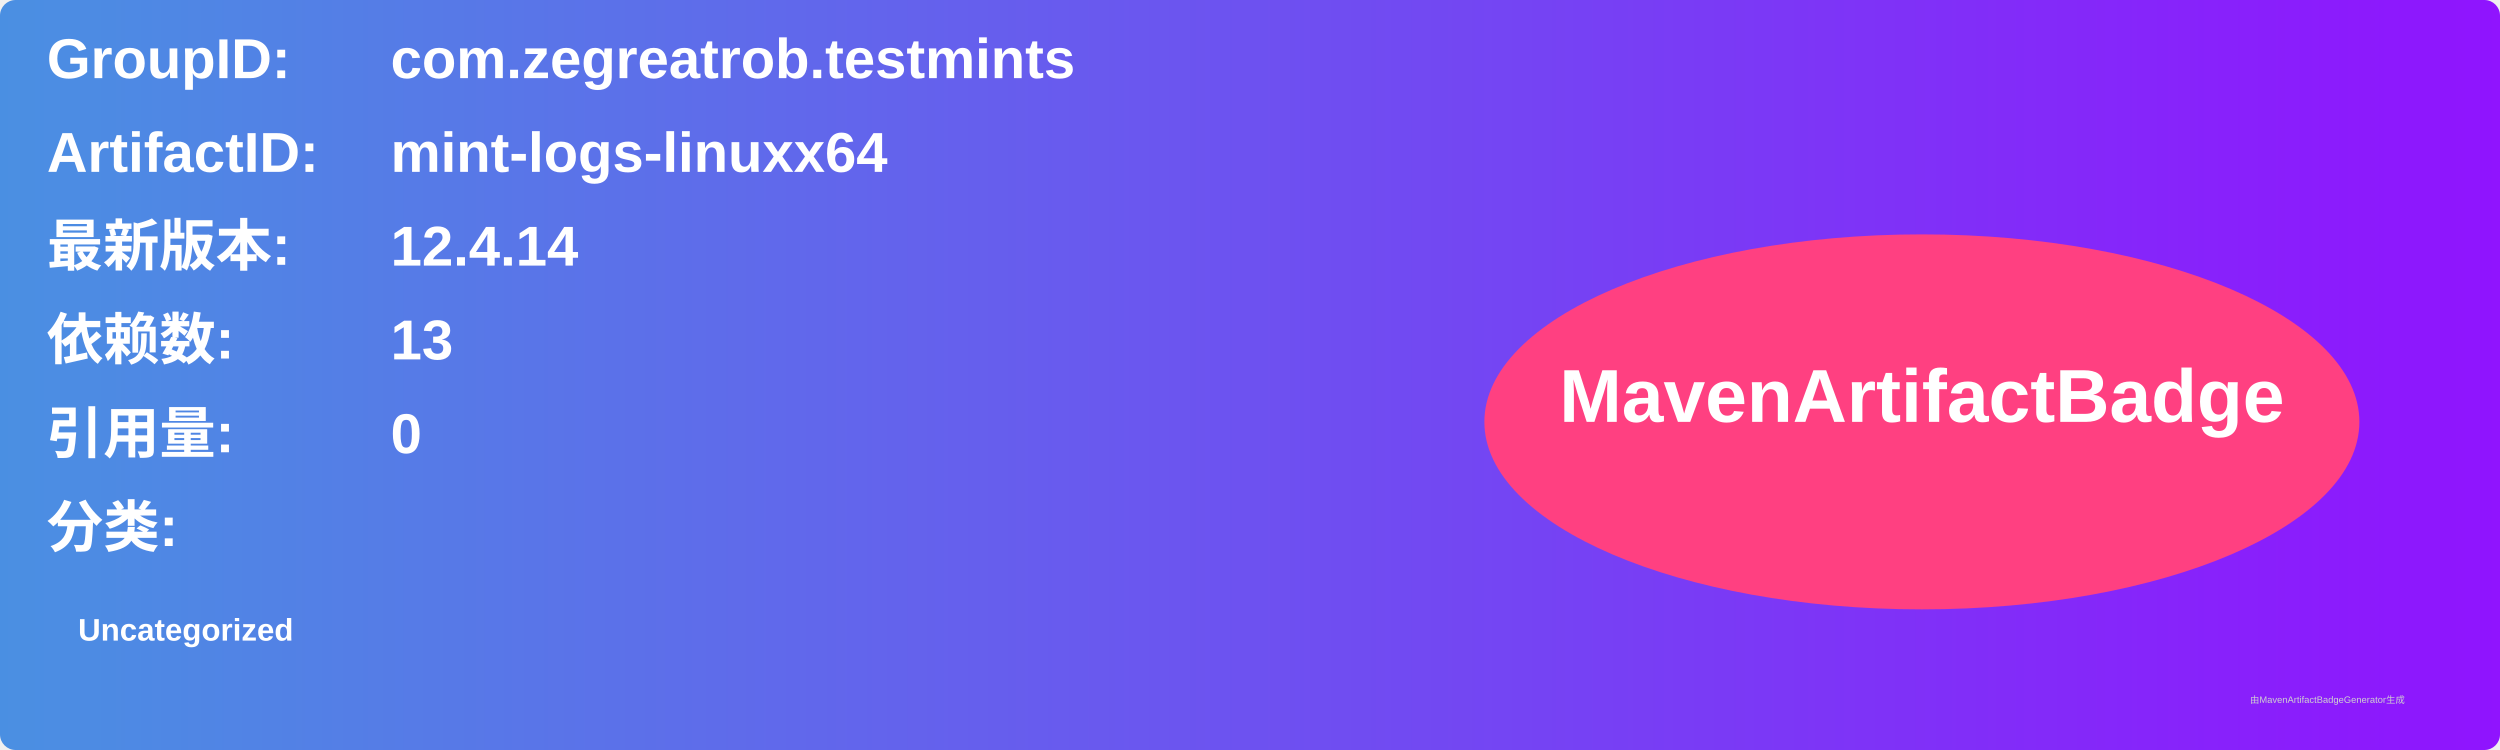
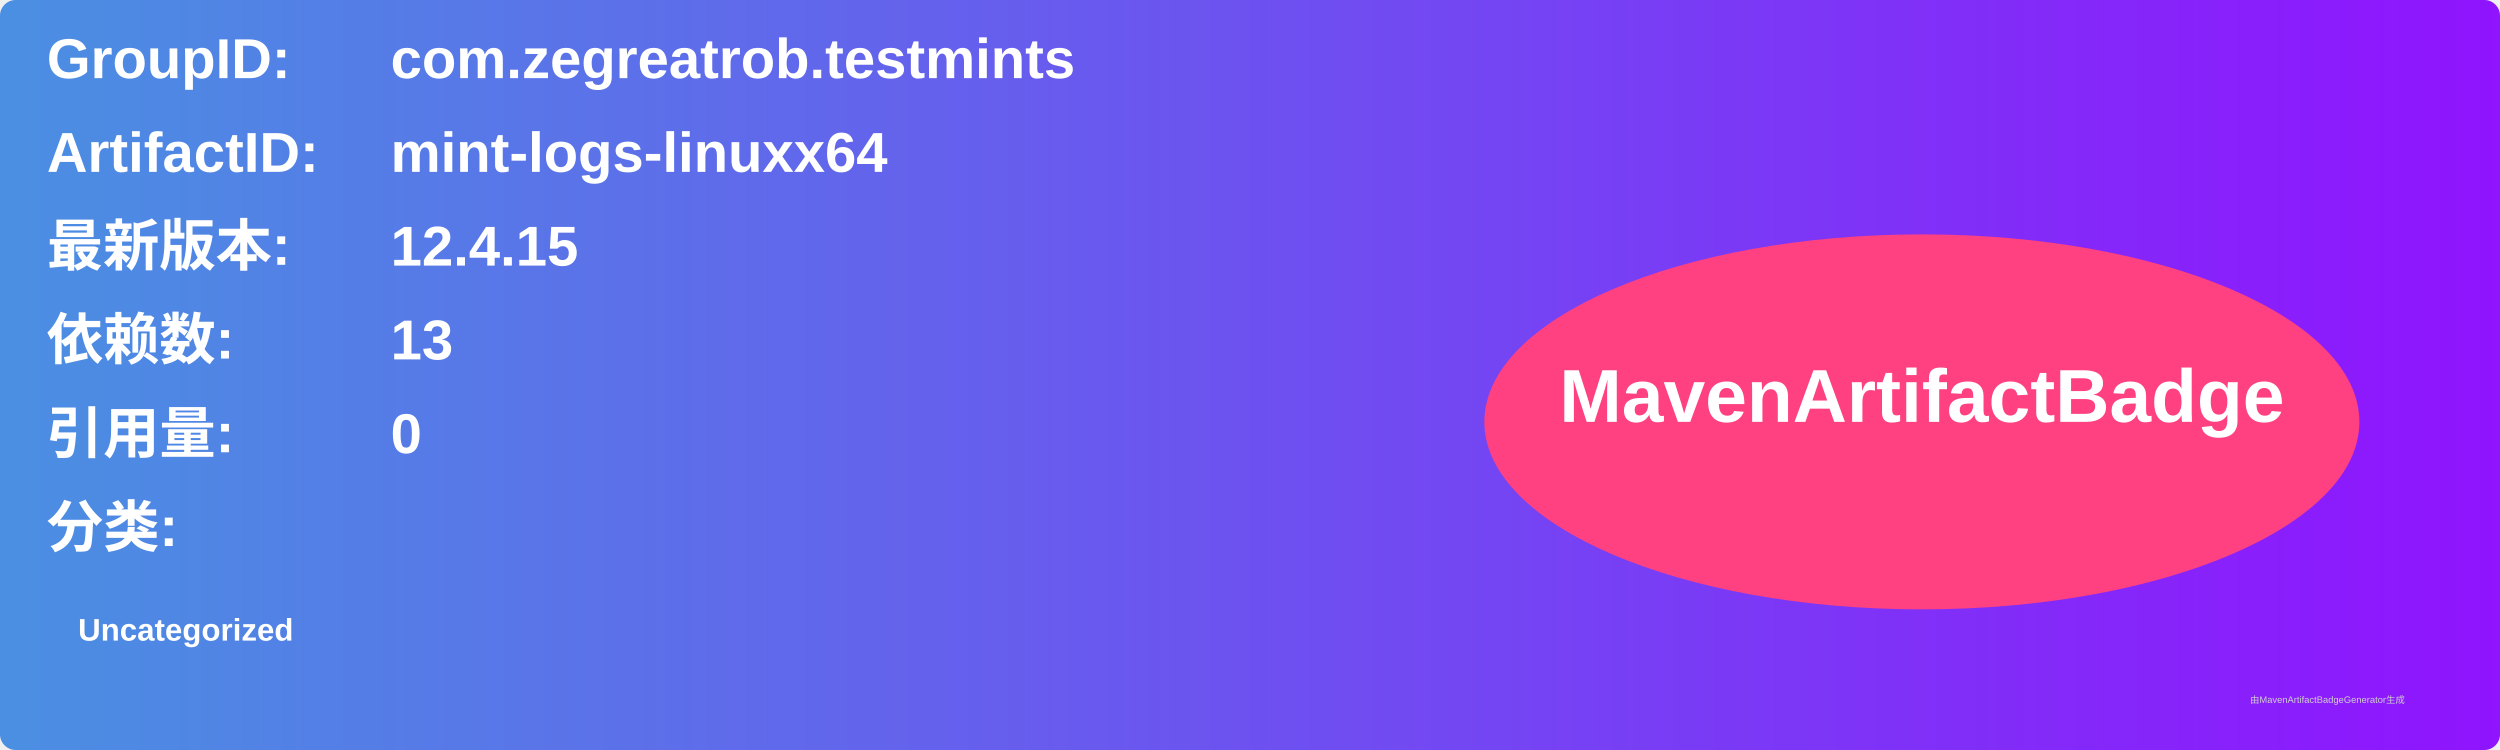
<svg xmlns="http://www.w3.org/2000/svg" width="800" height="240" viewBox="0 0 800 240">
  <linearGradient id="grad" x1="0%" y1="0%" x2="100%" y2="0%">
    <stop offset="0%" stop-color="#4a90e2" />
    <stop offset="100%" stop-color="#9013fe" />
  </linearGradient>
  <rect width="100%" height="100%" rx="5" ry="5" fill="url(#grad)" />
  <g transform="translate(15, 15)">
    <text x="0" y="10" font-family="Arial" font-size="18" fill="white" font-weight="bold" width="260">GroupID:</text>
    <text x="110" y="10" font-family="Arial" font-size="18" fill="white" font-weight="bold" width="460">com.zegreatrob.testmints</text>
    <text x="0" y="40" font-family="Arial" font-size="18" fill="white" font-weight="bold" width="260">ArtifactID:</text>
    <text x="110" y="40" font-family="Arial" font-size="18" fill="white" font-weight="bold" width="460">mint-logs-linuxx64</text>
    <text x="0" y="70" font-family="Arial" font-size="18" fill="white" font-weight="bold">最新版本:</text>
    <text x="110" y="70" font-family="Arial" font-size="18" fill="white" font-weight="bold">
-       <tspan font-weight="bold">12.4.14</tspan>
+       <tspan font-weight="bold">12.4.15</tspan>
    </text>
    <text x="0" y="100" font-family="Arial" font-size="18" fill="white" font-weight="bold">依赖数: </text>
    <text x="110" y="100" font-family="Arial" font-size="18" fill="white">
      <tspan font-weight="bold">13</tspan>
    </text>
    <text x="0" y="130" font-family="Arial" font-size="18" fill="white" font-weight="bold">引用量: </text>
    <text x="110" y="130" font-family="Arial" font-size="18" fill="white">
      <tspan font-weight="bold">0</tspan>
    </text>
    <text x="0" y="160" font-family="Arial" font-size="18" fill="white" font-weight="bold">分类:</text>
    <text x="10" y="190" font-family="Arial" font-size="10" fill="white">
      <tspan font-weight="bold">Uncategorized</tspan>
    </text>
    <ellipse cx="600" cy="120" rx="140" ry="60" fill="#ff4081" />
    <text x="600" y="120" text-anchor="middle" font-family="Arial" font-size="24" fill="white" font-weight="bold">MavenArtifactBadge</text>
  </g>
  <text x="720" y="225" font-family="Arial" font-size="3" fill="#d0d0d0">由MavenArtifactBadgeGenerator生成</text>
</svg>
